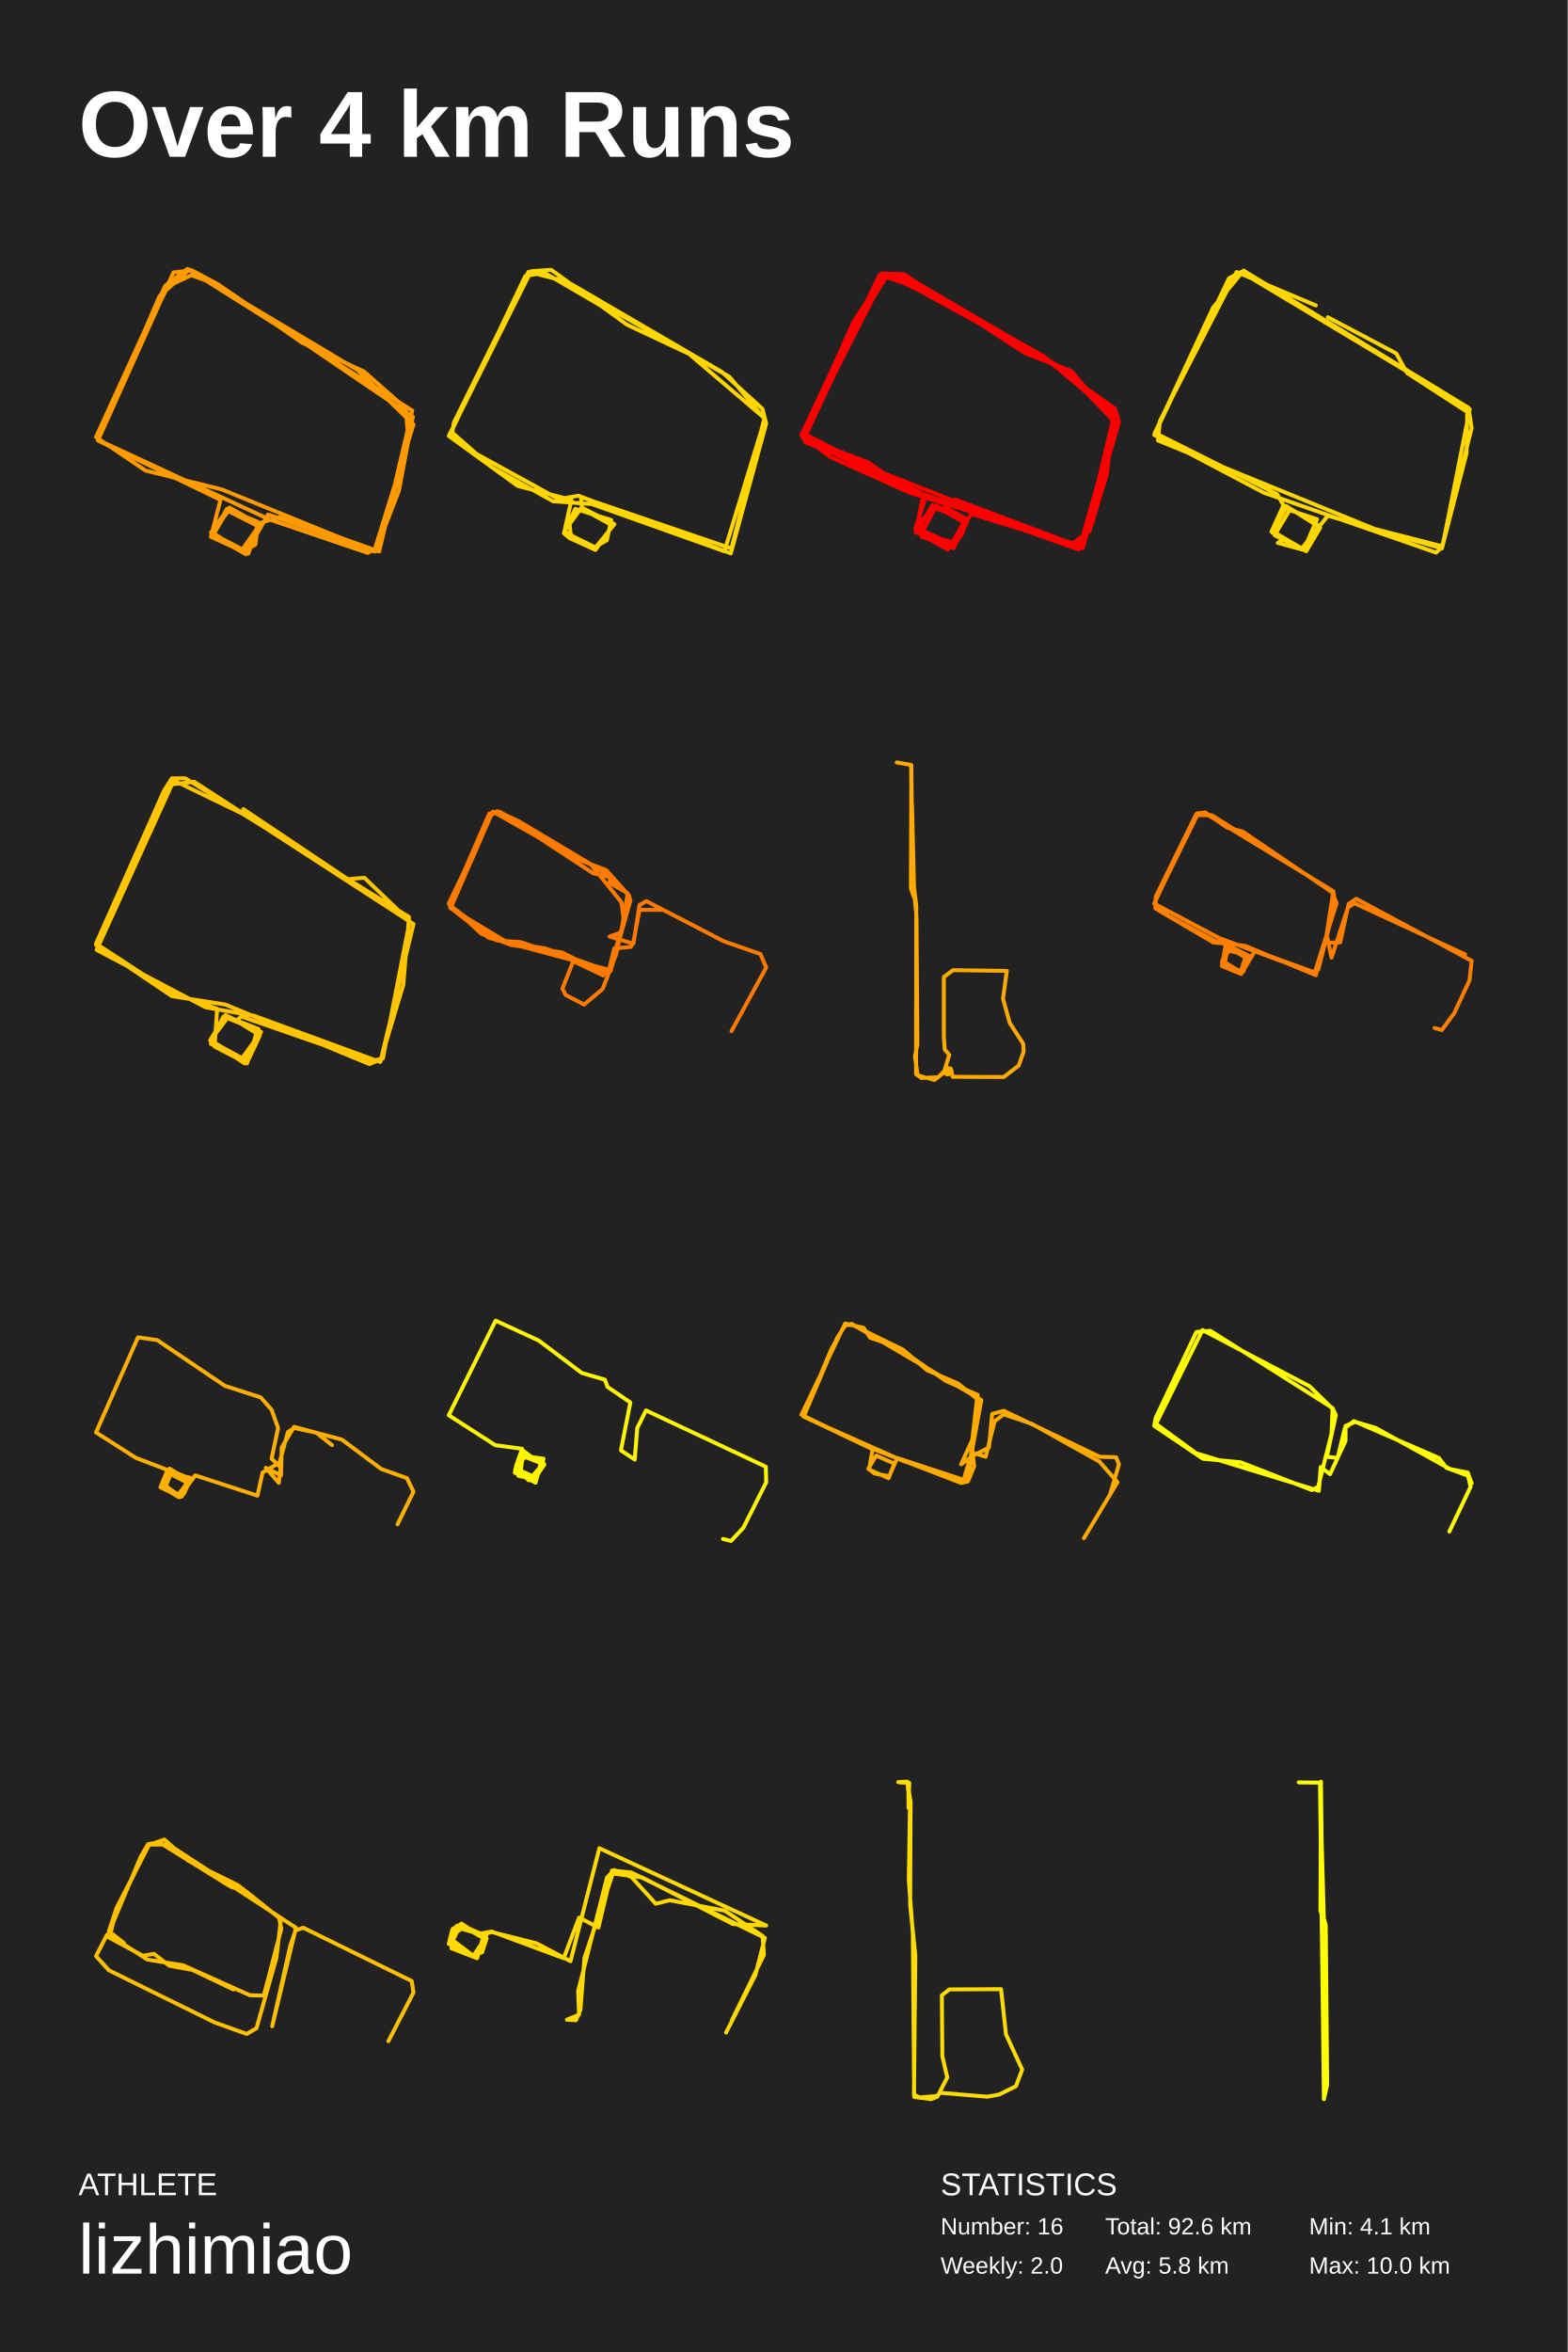
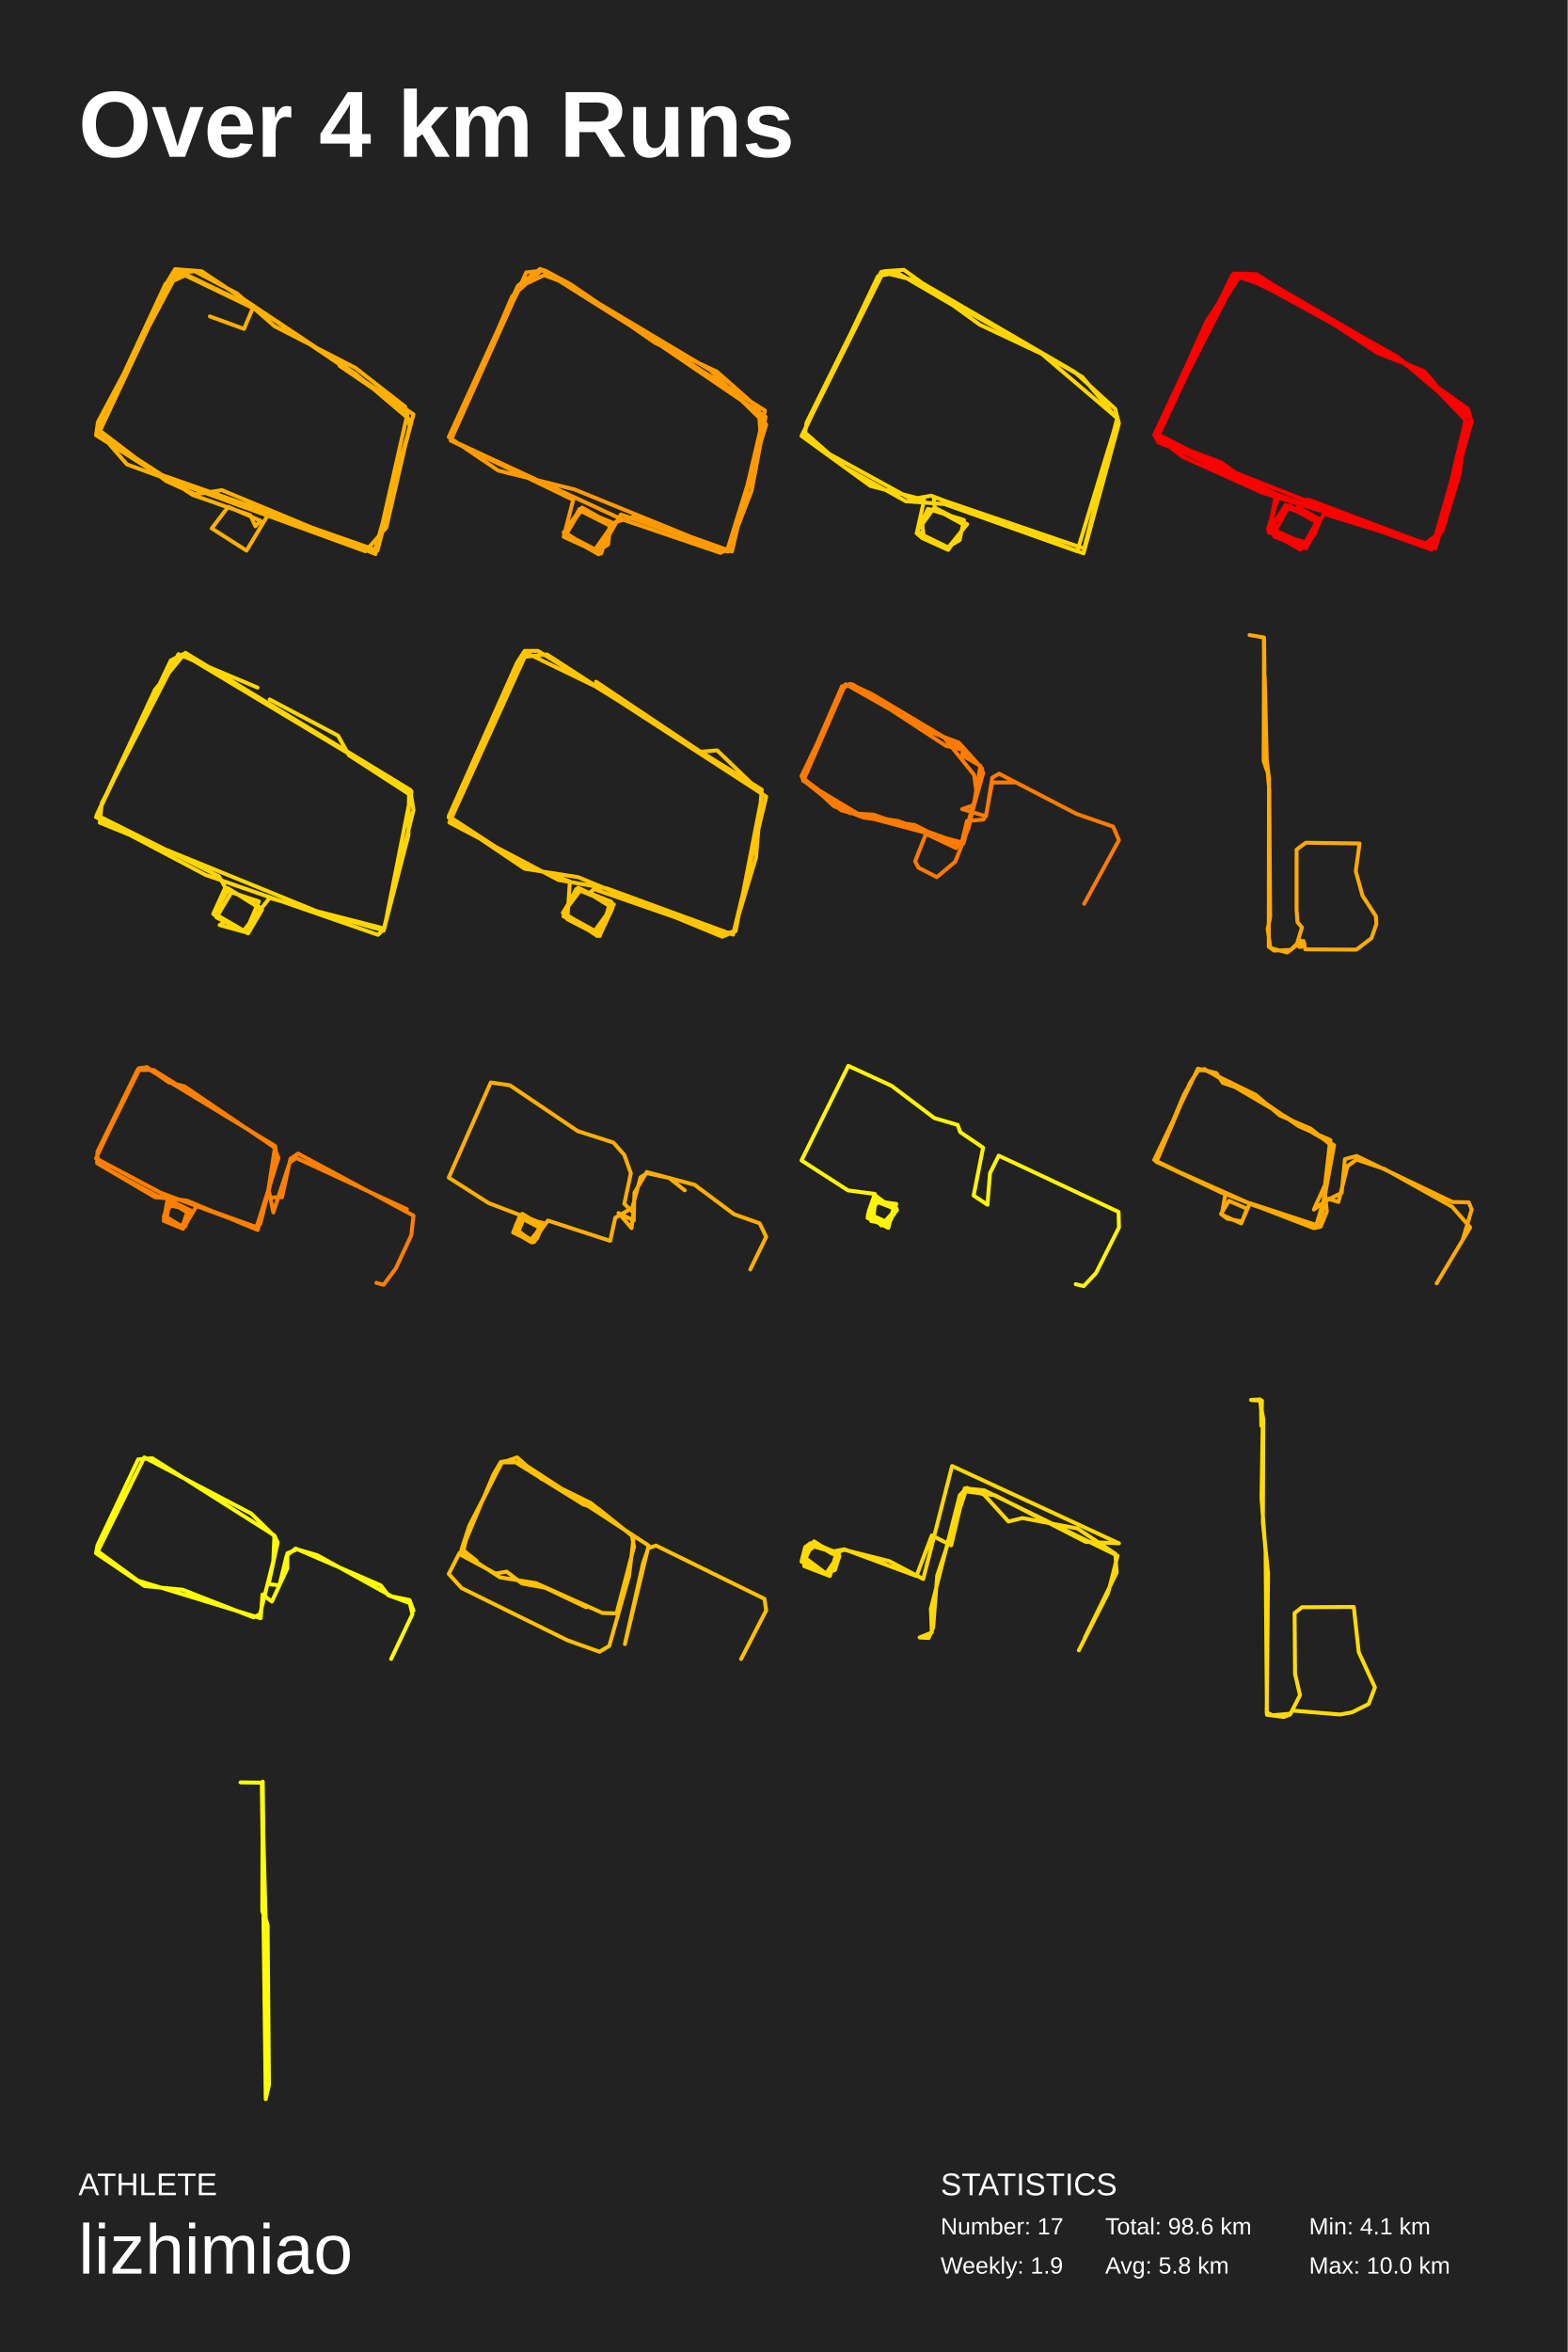
<svg xmlns="http://www.w3.org/2000/svg" baseProfile="full" height="300mm" version="1.1" viewBox="0,0,200,300" width="200mm">
  <defs />
  <rect fill="#222222" height="300" width="200" x="0" y="0" />
  <text fill="#FFFFFF" style="font-size:12px; font-family:Arial; font-weight:bold;" x="10" y="20">Over 4 km Runs</text>
  <text fill="#FFFFFF" style="font-size:4px; font-family:Arial" x="10" y="280">ATHLETE</text>
  <text fill="#FFFFFF" style="font-size:9px; font-family:Arial" x="10" y="290">lizhimiao</text>
  <text fill="#FFFFFF" style="font-size:4px; font-family:Arial" x="120" y="280">STATISTICS</text>
-   <text fill="#FFFFFF" style="font-size:3px; font-family:Arial" x="120" y="285">Number: 16</text>
-   <text fill="#FFFFFF" style="font-size:3px; font-family:Arial" x="120" y="290">Weekly: 2.0</text>
-   <text fill="#FFFFFF" style="font-size:3px; font-family:Arial" x="141" y="285">Total: 92.6 km</text>
+   <text fill="#FFFFFF" style="font-size:3px; font-family:Arial" x="120" y="285">Number: 17</text>
+   <text fill="#FFFFFF" style="font-size:3px; font-family:Arial" x="120" y="290">Weekly: 1.9</text>
+   <text fill="#FFFFFF" style="font-size:3px; font-family:Arial" x="141" y="285">Total: 98.6 km</text>
  <text fill="#FFFFFF" style="font-size:3px; font-family:Arial" x="141" y="290">Avg: 5.8 km</text>
  <text fill="#FFFFFF" style="font-size:3px; font-family:Arial" x="167" y="285">Min: 4.1 km</text>
  <text fill="#FFFFFF" style="font-size:3px; font-family:Arial" x="167" y="290">Max: 10.0 km</text>
-   <polyline fill="none" points="27.316,68.208 31.285,70.255 32.581,69.454 32.905,66.785 29.26,64.738 27.154,68.297 31.366,70.7 33.472,66.607 35.902,65.895 48.376,70.344 52.588,52.367 23.914,34.3 21.079,36.436 12.25,55.749 18.568,60.021 28.288,62.424 47.728,70.344 52.75,54.147 45.622,47.205 24.157,34.389 20.35,37.771 12.493,56.105 34.363,66.251 46.918,70.522 48.295,69.81 52.102,56.283 51.778,52.1 46.432,47.383 38.575,43.734 27.802,36.258 24.481,34.478 22.132,34.745 12.493,56.194 28.126,63.759 26.911,68.475 31.204,70.433 33.31,66.785 29.179,65.094 26.992,68.119 31.69,70.611 32.986,66.607 28.936,64.916 27.235,68.03 30.799,70.255 32.986,67.14 28.936,65.094 26.911,67.941 31.447,70.433 34.201,65.628 47.89,70.344 50.887,62.602 52.669,53.168 28.045,36.436 24.4,35.101 21.403,36.525 16.462,46.671" stroke="#ff9b00" stroke-linecap="round" stroke-linejoin="round" stroke-width="0.5" />
-   <polyline fill="none" points="77.016,39.203 69.432,34.771 67.012,35.214 57.573,55.071 60.8,57.907 71.288,63.669 73.789,63.226 93.232,70.584 97.75,54.007 97.266,52.146 92.103,47.447 72.337,35.923 67.415,34.682 57.895,53.918 57.653,55.603 62.736,59.592 70.562,63.935 75.483,64.29 92.425,70.318 97.589,53.387 87.907,45.143 80.001,41.419 70.32,34.416 67.738,34.594 57.25,55.603 66.044,61.985 72.901,63.758 72.014,67.747 75.806,70.052 78.387,66.861 74.192,64.733 72.659,66.861 72.821,68.279 75.886,69.786 77.419,68.899 77.984,66.329 73.385,64.91 71.933,68.013 72.659,68.633 75.967,70.14 78.145,67.038 74.273,64.91 74.112,63.403 93.313,69.963 97.508,53.387 93.071,48.068 72.337,36.278" stroke="#ffd600" stroke-linecap="round" stroke-linejoin="round" stroke-width="0.5" />
-   <polyline fill="none" points="122.181,39.36 112.933,34.98 102.409,55.654 105.917,58.282 116.042,62.837 137.807,69.582 142.351,54.077 136.691,47.332 130.791,45.054 115.325,34.98 112.455,34.893 102.569,56.004 115.803,62.399 137.408,69.844 139.322,66.866 142.272,53.814 136.292,47.595 119.072,37.346 112.216,35.068 102.409,55.216 118.115,63.362 116.76,67.479 118.275,68.53 121.543,69.844 123.377,66.516 119.47,64.501 117.477,68.18 121.623,69.669 122.739,68.092 123.297,66.428 119.47,64.764 117.637,66.253 117.557,68.443 121.623,69.932 123.297,66.779 118.992,64.413 117.158,67.392 120.587,69.669 121.942,69.319 123.058,66.078 118.833,64.676 117.398,67.041 117.079,67.917 120.906,70.107 123.935,65.552 138.126,69.932 142.75,53.814 142.272,52.15 133.502,45.93 113.332,34.893 107.592,44.091 102.25,55.478 102.808,56.442 136.372,69.669 139.003,67.742 141.235,60.384 142.032,52.413 133.103,45.405 114.288,34.893 112.614,35.156 102.409,55.741 117.796,63.012 116.84,67.917 121.543,69.144 123.218,66.165 119.231,64.589 117.079,67.392 121.543,69.406 123.377,66.253 120.587,64.676 121.862,63.713 138.126,69.844 142.112,53.026 133.502,45.755 115.405,35.156 112.853,35.068 108.947,40.937 102.728,54.778 103.127,56.092 110.781,58.982 115.086,62.048 137.648,70.107 142.272,53.902 135.814,47.157 120.427,38.397" stroke="red" stroke-linecap="round" stroke-linejoin="round" stroke-width="0.5" />
-   <polyline fill="none" points="167.864,38.955 157.759,34.691 147.978,53.699 147.735,56.186 175.382,67.467 184.031,69.687 187.507,52.189 158.325,34.691 156.789,35.491 147.25,55.476 161.235,62.848 183.223,70.486 183.951,69.776 187.75,54.587 187.346,52.012 158.648,34.514 154.768,39.221 147.331,55.209 162.933,63.026 163.741,64.447 162.205,67.822 166.328,70.131 168.025,66.223 163.984,64.891 162.286,67.911 163.741,68.799 163.013,69.243 166.247,70.131 168.349,67.111 164.63,64.891 162.609,68.266 166.651,70.309 168.43,67.289 164.064,64.535 162.286,67.733 166.085,69.954 169.4,65.779 183.951,69.954 187.103,57.785 187.184,52.545 179.504,47.571 178.13,45.083 169.4,40.465" stroke="#ffd700" stroke-linecap="round" stroke-linejoin="round" stroke-width="0.5" />
-   <polyline fill="none" points="32.663,104.633 22.172,99.539 12.331,121.164 26.238,128.491 32.419,129.563 48.521,135.461 52.75,117.858 24.774,99.718 21.602,100.075 12.25,120.538 21.928,127.061 28.759,128.134 47.139,135.729 48.602,135.103 51.449,125.632 52.181,116.964 23.636,99.271 21.928,99.271 20.952,100.79 12.25,120.36 21.684,126.525 27.702,128.67 27.377,133.495 31.524,135.639 32.825,131.44 28.759,129.474 26.807,132.691 31.199,135.639 32.988,131.708 29.084,129.742 27.133,132.333 26.889,133.138 31.524,135.371 32.988,131.261 28.922,129.653 26.889,132.691 30.792,135.103 33.313,131.618 28.515,129.653 26.889,132.78 31.605,135.371 33.151,132.065 30.142,130.189 30.792,129.653 47.22,135.371 48.846,135.014 52.262,117.5 46.488,111.96 44.373,112.139 31.036,103.203" stroke="#ffc500" stroke-linecap="round" stroke-linejoin="round" stroke-width="0.5" />
-   <polyline fill="none" points="93.317,131.53 97.75,123.411 97.011,121.686 92.347,120.063 82.464,114.938 81.587,115.445 80.802,120.367 77.754,119.454 79.232,118.946 80.063,114.024 77.246,111.386 63.808,103.572 62.422,103.775 57.342,115.445 63.392,119.961 66.44,120.164 77.246,123.919 76.969,124.426 73.136,122.6 71.751,126.101 72.166,126.912 74.521,128.13 76.877,126.151 78.585,121.788 80.294,114.278 77.338,110.98 73.459,109.508 62.884,103.521 57.25,115.242 61.406,119.098 65.147,120.519 71.704,121.483 75.907,123.614 77.893,123.868 80.432,114.836 80.063,113.923 77.754,112.604 77.846,111.893 75.676,111.386 63.669,103.521 62.792,103.724 62.053,105.094 57.435,115.75 62.33,119.606 77.754,123.716 79.601,117.475 79.278,115.09 75.353,110.219 66.163,104.739 63.438,103.47 62.653,103.978 57.481,115.851 64.731,120.215 69.58,120.976 77.662,123.868 78.354,120.976 80.479,120.773 80.802,120.164 81.587,116.054 84.45,116.054" stroke="#ff7b00" stroke-linecap="round" stroke-linejoin="round" stroke-width="0.5" />
-   <polyline fill="none" points="114.407,97.25 116.237,97.561 116.352,110.637 116.924,116.972 117.038,133.216 116.723,134.769 117.067,137.16 119.211,137.75 120.412,136.818 121.099,134.551 120.527,133.868 120.412,132.284 120.412,124.613 121.585,123.743 128.448,123.836 127.962,127.377 128.82,130.483 130.536,133.123 130.593,134.116 129.964,135.918 128.048,137.377 121.528,137.346 121.299,136.29 120.67,136.259 120.441,136.849 120.984,137.036 121.413,136.601 120.756,136.104 120.698,136.88 121.328,136.415 120.756,136.228 120.784,137.036 121.413,136.787 120.87,136.228 119.669,137.408 117.553,137.502 116.866,137.005 116.895,115.513 116.409,111.63 116.266,97.592 116.209,113.308 116.638,114.55 116.352,102.623" stroke="#ffaa00" stroke-linecap="round" stroke-linejoin="round" stroke-width="0.5" />
-   <polyline fill="none" points="183.013,131.125 183.942,131.381 185.521,129.237 187.471,125.053 187.75,122.552 173.027,114.642 172.052,115.306 170.983,120.205 169.079,120.256 170.101,113.724 154.588,103.977 152.545,103.977 147.436,114.387 147.389,115.867 154.774,120.205 156.4,120.358 155.889,123.216 158.35,124.236 159.233,122.297 156.771,120.613 156.214,122.807 158.443,124.032 159.14,122.297 156.632,120.766 156.214,123.114 158.211,123.981 159.233,122.144 157.05,120.868 155.935,122.552 158.072,123.93 158.629,123.93 159.372,121.94 156.585,120.715 155.889,122.705 158.257,124.032 159.001,121.736 156.818,120.664 156.214,121.481 156.028,122.603 158.211,123.93 159.233,121.838 156.585,121.225 155.982,122.705 157.747,123.879 158.675,123.675 160.115,121.276 167.732,124.032 170.519,115.204 169.962,113.826 158.536,106.069 156.539,105.559 153.752,103.619 152.684,103.772 147.25,115.255 155.517,119.643 167.361,124.032 168.197,123.624 170.333,115.204 170.101,113.673 153.799,103.772 152.87,103.721 147.389,114.847 147.575,115.765 149.154,116.888 155.192,120.103 158.908,120.664 167.872,124.389 169.033,120.205 169.358,119.643 169.869,122.144 171.959,115.765 172.795,115.204 186.914,121.736" stroke="#ff8000" stroke-linecap="round" stroke-linejoin="round" stroke-width="0.5" />
-   <polyline fill="none" points="50.718,194.424 52.75,190.263 51.919,188.538 48.64,187.371 43.606,183.616 37.511,181.993 35.94,184.631 35.848,188.183 33.908,187.219 35.571,189.147 35.802,187.168 34.647,186.052 35.479,182.145 34.647,179.811 33.262,178.238 28.69,176.766 20.054,170.931 17.607,170.576 12.25,182.703 17.33,185.95 23.98,188.488 21.625,187.523 20.793,188.843 20.886,189.807 22.871,190.822 24.211,188.69 21.902,187.625 21.07,188.234 20.932,189.756 23.102,190.923 24.118,188.64 21.44,187.523 20.655,189.401 22.918,190.822 24.211,188.792 21.532,187.929 21.117,189.655 22.825,190.669 24.072,188.792 21.809,187.523 20.84,188.843 20.84,189.756 23.01,190.872 24.257,188.893 21.625,187.625 20.609,189.401 22.179,190.568 23.102,190.923 24.164,189.147 21.763,187.523 20.701,189.249 22.641,190.619 23.472,190.517 24.303,188.69 21.809,187.929 20.978,189.959 22.825,190.771 24.072,189.198 21.486,187.879 20.701,189.198 22.687,190.669 23.195,190.872 24.164,189.046 21.486,187.574 21.024,189.655 22.779,190.619 24.118,188.995 21.625,187.422 20.701,189.655 22.548,190.619 23.426,190.314 24.303,188.488 21.486,187.879 20.793,189.655 22.641,190.72 24.257,188.792 21.486,187.828 20.886,188.64 20.562,189.604 22.733,190.923 24.211,188.893 21.625,187.32 20.562,189.756 23.056,190.872 24.303,188.741 21.255,187.777 20.47,189.705 22.687,190.771 23.426,190.416 23.887,188.538 21.855,187.726 20.655,189.249 22.871,190.974 24.903,188.183 32.846,190.771 33.493,187.828 35.663,186.559 36.725,182.652 37.557,182.145 40.374,182.754 42.359,184.327" stroke="#ffaf00" stroke-linecap="round" stroke-linejoin="round" stroke-width="0.5" />
-   <polyline fill="none" points="92.236,196.298 93.255,196.552 94.831,194.872 97.75,189.068 97.704,187.082 82.412,179.903 81.3,182.144 80.975,186.166 79.215,184.995 80.419,178.885 77.5,176.899 77.176,175.983 74.21,175.117 68.742,170.993 63.228,168.448 57.25,180.514 63.181,184.333 66.61,184.791 65.823,187.032 67.445,188.814 69.298,186.726 66.518,185.657 65.869,187.439 68.001,188.915 69.298,186.675 66.518,185.657 66.147,188.254 67.954,188.559 69.298,186.93 66.749,185.046 66.425,187.744 68.371,188.457 69.113,186.726 66.935,185.453 65.869,187.286 66.61,187.948 68.464,188.406 69.344,186.064 66.842,185.708 66.24,186.522 65.962,187.388 68.325,188.457 69.066,186.675 66.888,185.453 65.73,187.795 68.325,189.119 69.02,186.471 66.842,185.453 65.776,187.286 65.684,187.846 67.908,188.864 69.437,186.828 69.02,186.522 66.935,185.555 65.869,187.184 68.232,188.915 69.344,186.624 66.61,185.606 65.73,187.439 67.815,188.763 69.066,187.388 68.881,186.471 67.166,185.606 65.823,187.184 67.908,188.712 69.391,186.675 66.981,185.555 65.915,187.235" stroke="#fff500" stroke-linecap="round" stroke-linejoin="round" stroke-width="0.5" />
-   <polyline fill="none" points="138.281,196.194 142.566,189.056 140.262,186.424 131.646,181.614 128.052,180.399 126.9,181.26 125.748,185.816 124.504,185.411 122.615,186.778 124.044,183.639 124.642,178.425 122.201,176.45 118.284,174.78 115.197,172.147 108.885,169.059 107.917,168.958 106.811,170.628 102.526,180.703 115.151,186.322 123.491,188.955 124.274,187.031 124.044,184.854 125.195,178.577 108.654,168.857 107.733,169.11 106.028,172.147 102.48,180.652 110.682,184.55 122.615,189.157 123.491,188.955 124.735,177.919 120.68,176.147 114.322,171.742 111.004,170.628 110.175,169.363 107.825,168.806 102.25,180.45 111.327,184.854 110.866,187.436 113.354,188.55 114.091,186.677 111.788,185.664 110.774,187.335 111.557,187.942 113.446,188.297 114.46,185.968 122.938,188.752 123.813,185.816 126.163,184.652 126.578,180.349 128.052,179.944 140.308,185.816 142.381,185.867 142.75,186.778 141.644,190.524" stroke="#ffaa00" stroke-linecap="round" stroke-linejoin="round" stroke-width="0.5" />
-   <polyline fill="none" points="184.9,195.355 187.612,189.647 187.29,188.233 184.532,187.223 183.567,185.96 172.718,181.263 171.568,182.172 170.649,185.96 169.27,185.809 170.419,180.505 170.005,179.596 154.421,169.746 152.629,169.898 147.434,180.859 147.25,181.869 153.456,186.061 158.283,186.516 167.339,190.051 168.167,189.647 169.867,182.879 170.005,179.697 167.063,176.818 153.41,169.645 147.48,181.616 152.583,185.354 168.259,190.152 168.488,187.122 169.684,188.031 171.66,183.788 171.66,181.869 172.902,181.364 175.476,182.121 184.992,187.374 187.244,187.829 187.75,189.193" stroke="#fffd00" stroke-linecap="round" stroke-linejoin="round" stroke-width="0.5" />
-   <polyline fill="none" points="49.546,260.361 52.75,254.151 52.527,252.684 38.686,245.886 37.707,246.229 37.04,248.136 34.725,258.454 37.752,245.886 21.507,235.275 18.97,235.275 14.831,243.686 14.03,246.864 18.792,249.945 23.376,250.679 31.877,254.493 33.657,254.542 35.882,246.033 35.615,244.615 30.364,240.458 23.999,237.329 20.973,234.639 19.015,235.324 14.876,243.344 13.897,246.327 15.81,247.842 13.63,246.816 12.25,249.505 13.897,251.314 27.382,257.965 31.476,259.432 32.723,258.698 35.259,249.75 35.838,244.811 31.387,241.241 29.429,240.654 20.305,234.981 18.881,235.226 17.947,236.84 13.674,247.011 18.214,249.456 19.638,249.212 21.596,250.728 24.534,251.265 29.785,253.759" stroke="#ffc000" stroke-linecap="round" stroke-linejoin="round" stroke-width="0.5" />
-   <polyline fill="none" points="93.378,257.677 97.462,249.333 97.29,246.931 92.457,243.708 85.439,242.38 83.656,242.823 80.549,239.409 78.363,238.524 77.442,239.472 73.761,253.947 73.876,256.981 72.322,257.613 73.473,257.677 74.048,256.349 74.566,249.712 78.19,238.967 81.93,239.472 93.493,245.414 97.75,245.604 76.464,235.743 72.783,250.155 68.468,247.879 62.715,246.426 61.162,246.931 58.918,245.604 57.825,245.983 57.595,248.511 60.874,249.776 61.737,246.742 58.343,245.604 57.653,248.069 60.357,249.523 61.852,247.31 58.861,245.351 57.71,246.426 57.768,248.448 60.529,249.46 62.025,246.931 58.113,245.793 57.653,248.322 60.529,249.523 61.967,246.931 59.263,245.73 58.286,246.426 57.768,247.5 60.299,249.396 61.507,249.017 62.082,247.247 58.803,245.604 57.71,246.109 57.25,247.943 60.644,249.523 61.967,247.374 61.047,246.678 62.715,246.362 71.92,249.776 73.876,244.592 76.349,245.857 78.075,238.588 80.549,238.84 97.577,247.184 96.369,251.925 92.63,259.257" stroke="#ffd900" stroke-linecap="round" stroke-linejoin="round" stroke-width="0.5" />
-   <polyline fill="none" points="114.591,227.312 115.768,227.25 116.084,230.804 115.94,239.815 116.457,246.643 116.629,267.469 118.782,267.75 119.586,267.438 120.849,264.975 120.218,262.263 120.16,254.5 121.108,253.752 127.71,253.72 128.342,259.488 130.409,263.978 129.605,266.098 127.481,267.158 125.959,267.438 119.959,266.939 119.529,267.345 117.347,267.532 116.601,267.189 116.773,249.418 116.113,242.964 116.17,229.776 115.883,228.092 115.912,230.617 115.998,227.406 114.735,227.344" stroke="#ffdc00" stroke-linecap="round" stroke-linejoin="round" stroke-width="0.5" />
-   <polyline fill="none" points="165.686,227.346 168.4,227.378 168.901,267.75 169.314,265.924 169.137,245.578 168.724,244.072 168.518,227.25 168.459,243.72 168.901,245.097 168.429,228.275" stroke="#ffff00" stroke-linecap="round" stroke-linejoin="round" stroke-width="0.5" />
+   <polyline fill="none" points="26.772,40.356 31.128,41.951 32.258,39.292 23.625,35.126 22.093,35.835 12.492,53.83 12.25,55.514 19.834,60.301 48.151,70.229 52.75,52.855 32.823,39.381 23.222,34.771 21.125,36.189 12.411,54.894 16.203,59.237 46.619,70.318 49.281,67.304 52.266,54.362 51.701,51.88 45.328,46.915 35.001,41.597 30.241,37.43 24.836,34.594 22.173,34.86 12.573,55.337 24.594,63.138 31.935,65.708 32.581,67.126 33.226,66.417 29.112,64.644 27.014,67.392 31.451,70.229 34.275,65.531 47.829,70.14 52.508,53.741 45.408,47.713 25.723,34.594 22.335,34.328 21.367,35.923 12.573,54.805 21.205,61.365 24.916,63.049 28.305,62.517 47.909,70.672 52.024,52.589 43.311,46.65" stroke="#ffb000" stroke-linecap="round" stroke-linejoin="round" stroke-width="0.5" />
+   <polyline fill="none" points="72.316,68.208 76.285,70.255 77.581,69.454 77.905,66.785 74.26,64.738 72.154,68.297 76.366,70.7 78.472,66.607 80.902,65.895 93.376,70.344 97.588,52.367 68.914,34.3 66.079,36.436 57.25,55.749 63.568,60.021 73.288,62.424 92.728,70.344 97.75,54.147 90.622,47.205 69.157,34.389 65.35,37.771 57.493,56.105 79.363,66.251 91.918,70.522 93.295,69.81 97.102,56.283 96.778,52.1 91.432,47.383 83.575,43.734 72.802,36.258 69.481,34.478 67.132,34.745 57.493,56.194 73.126,63.759 71.911,68.475 76.204,70.433 78.31,66.785 74.179,65.094 71.992,68.119 76.69,70.611 77.986,66.607 73.936,64.916 72.235,68.03 75.799,70.255 77.986,67.14 73.936,65.094 71.911,67.941 76.447,70.433 79.201,65.628 92.89,70.344 95.887,62.602 97.669,53.168 73.045,36.436 69.4,35.101 66.403,36.525 61.462,46.671" stroke="#ff9b00" stroke-linecap="round" stroke-linejoin="round" stroke-width="0.5" />
+   <polyline fill="none" points="122.016,39.203 114.432,34.771 112.012,35.214 102.573,55.071 105.8,57.907 116.288,63.669 118.789,63.226 138.232,70.584 142.75,54.007 142.266,52.146 137.103,47.447 117.337,35.923 112.415,34.682 102.895,53.918 102.653,55.603 107.736,59.592 115.562,63.935 120.483,64.29 137.425,70.318 142.589,53.387 132.907,45.143 125.001,41.419 115.32,34.416 112.738,34.594 102.25,55.603 111.044,61.985 117.901,63.758 117.014,67.747 120.806,70.052 123.387,66.861 119.192,64.733 117.659,66.861 117.821,68.279 120.886,69.786 122.419,68.899 122.984,66.329 118.385,64.91 116.933,68.013 117.659,68.633 120.967,70.14 123.145,67.038 119.273,64.91 119.112,63.403 138.313,69.963 142.508,53.387 138.071,48.068 117.337,36.278" stroke="#ffd600" stroke-linecap="round" stroke-linejoin="round" stroke-width="0.5" />
+   <polyline fill="none" points="167.181,39.36 157.933,34.98 147.409,55.654 150.917,58.282 161.042,62.837 182.807,69.582 187.351,54.077 181.691,47.332 175.791,45.054 160.325,34.98 157.455,34.893 147.569,56.004 160.803,62.399 182.408,69.844 184.322,66.866 187.272,53.814 181.292,47.595 164.072,37.346 157.216,35.068 147.409,55.216 163.115,63.362 161.76,67.479 163.275,68.53 166.543,69.844 168.377,66.516 164.47,64.501 162.477,68.18 166.623,69.669 167.739,68.092 168.297,66.428 164.47,64.764 162.637,66.253 162.557,68.443 166.623,69.932 168.297,66.779 163.992,64.413 162.158,67.392 165.587,69.669 166.942,69.319 168.058,66.078 163.833,64.676 162.398,67.041 162.079,67.917 165.906,70.107 168.935,65.552 183.126,69.932 187.75,53.814 187.272,52.15 178.502,45.93 158.332,34.893 152.592,44.091 147.25,55.478 147.808,56.442 181.372,69.669 184.003,67.742 186.235,60.384 187.032,52.413 178.103,45.405 159.288,34.893 157.614,35.156 147.409,55.741 162.796,63.012 161.84,67.917 166.543,69.144 168.218,66.165 164.231,64.589 162.079,67.392 166.543,69.406 168.377,66.253 165.587,64.676 166.862,63.713 183.126,69.844 187.112,53.026 178.502,45.755 160.405,35.156 157.853,35.068 153.947,40.937 147.728,54.778 148.127,56.092 155.781,58.982 160.086,62.048 182.648,70.107 187.272,53.902 180.814,47.157 165.427,38.397" stroke="red" stroke-linecap="round" stroke-linejoin="round" stroke-width="0.5" />
+   <polyline fill="none" points="32.864,87.705 22.759,83.441 12.978,102.449 12.735,104.936 40.382,116.217 49.031,118.437 52.507,100.939 23.325,83.441 21.789,84.241 12.25,104.226 26.235,111.598 48.223,119.236 48.951,118.526 52.75,103.337 52.346,100.762 23.648,83.264 19.768,87.971 12.331,103.959 27.933,111.776 28.741,113.197 27.205,116.572 31.328,118.881 33.025,114.973 28.984,113.641 27.286,116.661 28.741,117.549 28.013,117.993 31.247,118.881 33.349,115.861 29.63,113.641 27.609,117.016 31.651,119.059 33.43,116.039 29.064,113.285 27.286,116.483 31.085,118.704 34.4,114.529 48.951,118.704 52.103,106.535 52.184,101.295 44.504,96.321 43.13,93.833 34.4,89.215" stroke="#ffd700" stroke-linecap="round" stroke-linejoin="round" stroke-width="0.5" />
+   <polyline fill="none" points="77.663,88.383 67.172,83.289 57.331,104.914 71.238,112.241 77.419,113.313 93.521,119.211 97.75,101.608 69.774,83.468 66.602,83.825 57.25,104.288 66.928,110.811 73.759,111.884 92.139,119.479 93.602,118.853 96.449,109.382 97.181,100.714 68.636,83.021 66.928,83.021 65.952,84.54 57.25,104.11 66.684,110.275 72.702,112.42 72.377,117.245 76.524,119.389 77.825,115.19 73.759,113.224 71.807,116.441 76.199,119.389 77.988,115.458 74.084,113.492 72.133,116.083 71.889,116.888 76.524,119.121 77.988,115.011 73.922,113.403 71.889,116.441 75.792,118.853 78.313,115.368 73.515,113.403 71.889,116.53 76.605,119.121 78.151,115.815 75.142,113.939 75.792,113.403 92.22,119.121 93.846,118.764 97.262,101.25 91.488,95.71 89.373,95.889 76.036,86.953" stroke="#ffc500" stroke-linecap="round" stroke-linejoin="round" stroke-width="0.5" />
+   <polyline fill="none" points="138.317,115.28 142.75,107.161 142.011,105.436 137.347,103.813 127.464,98.688 126.587,99.195 125.802,104.117 122.754,103.204 124.232,102.696 125.063,97.774 122.246,95.136 108.808,87.322 107.422,87.525 102.342,99.195 108.392,103.711 111.44,103.914 122.246,107.669 121.969,108.176 118.136,106.35 116.751,109.851 117.166,110.662 119.521,111.88 121.877,109.901 123.585,105.538 125.294,98.028 122.338,94.73 118.459,93.258 107.884,87.271 102.25,98.992 106.406,102.848 110.147,104.269 116.704,105.233 120.907,107.364 122.893,107.618 125.432,98.586 125.063,97.673 122.754,96.354 122.846,95.643 120.676,95.136 108.669,87.271 107.792,87.474 107.053,88.844 102.435,99.5 107.33,103.356 122.754,107.466 124.601,101.225 124.278,98.84 120.353,93.969 111.163,88.489 108.438,87.22 107.653,87.728 102.481,99.601 109.731,103.965 114.58,104.726 122.662,107.618 123.354,104.726 125.479,104.523 125.802,103.914 126.587,99.804 129.45,99.804" stroke="#ff7b00" stroke-linecap="round" stroke-linejoin="round" stroke-width="0.5" />
+   <polyline fill="none" points="159.407,81.0 161.237,81.311 161.352,94.387 161.924,100.722 162.038,116.966 161.723,118.519 162.067,120.91 164.211,121.5 165.412,120.568 166.099,118.301 165.527,117.618 165.412,116.034 165.412,108.363 166.585,107.493 173.448,107.586 172.962,111.127 173.82,114.233 175.536,116.873 175.593,117.866 174.964,119.668 173.048,121.127 166.528,121.096 166.299,120.04 165.67,120.009 165.441,120.599 165.984,120.786 166.413,120.351 165.756,119.854 165.698,120.63 166.328,120.165 165.756,119.978 165.784,120.786 166.413,120.537 165.87,119.978 164.669,121.158 162.553,121.252 161.866,120.755 161.895,99.263 161.409,95.38 161.266,81.342 161.209,97.058 161.638,98.3 161.352,86.373" stroke="#ffaa00" stroke-linecap="round" stroke-linejoin="round" stroke-width="0.5" />
+   <polyline fill="none" points="48.013,163.625 48.942,163.881 50.521,161.737 52.471,157.553 52.75,155.052 38.027,147.142 37.052,147.806 35.983,152.705 34.079,152.756 35.101,146.224 19.588,136.477 17.545,136.477 12.436,146.887 12.389,148.367 19.774,152.705 21.4,152.858 20.889,155.716 23.35,156.736 24.233,154.797 21.771,153.113 21.214,155.307 23.443,156.532 24.14,154.797 21.632,153.266 21.214,155.614 23.211,156.481 24.233,154.644 22.05,153.368 20.935,155.052 23.072,156.43 23.629,156.43 24.372,154.44 21.585,153.215 20.889,155.205 23.257,156.532 24.001,154.236 21.818,153.164 21.214,153.981 21.028,155.103 23.211,156.43 24.233,154.338 21.585,153.725 20.982,155.205 22.747,156.379 23.675,156.175 25.115,153.776 32.732,156.532 35.519,147.704 34.962,146.326 23.536,138.569 21.539,138.059 18.752,136.119 17.684,136.272 12.25,147.755 20.517,152.143 32.361,156.532 33.197,156.124 35.333,147.704 35.101,146.173 18.799,136.272 17.87,136.221 12.389,147.347 12.575,148.265 14.154,149.388 20.192,152.603 23.908,153.164 32.872,156.889 34.033,152.705 34.358,152.143 34.869,154.644 36.959,148.265 37.795,147.704 51.914,154.236" stroke="#ff8000" stroke-linecap="round" stroke-linejoin="round" stroke-width="0.5" />
+   <polyline fill="none" points="95.718,161.924 97.75,157.763 96.919,156.038 93.64,154.871 88.606,151.116 82.511,149.493 80.94,152.131 80.848,155.683 78.908,154.719 80.571,156.647 80.802,154.668 79.647,153.552 80.479,149.645 79.647,147.311 78.262,145.738 73.69,144.266 65.054,138.431 62.607,138.076 57.25,150.203 62.33,153.45 68.98,155.988 66.625,155.023 65.793,156.343 65.886,157.307 67.871,158.322 69.211,156.19 66.902,155.125 66.07,155.734 65.932,157.256 68.102,158.423 69.118,156.14 66.44,155.023 65.655,156.901 67.918,158.322 69.211,156.292 66.532,155.429 66.117,157.155 67.825,158.169 69.072,156.292 66.809,155.023 65.84,156.343 65.84,157.256 68.01,158.372 69.257,156.393 66.625,155.125 65.609,156.901 67.179,158.068 68.102,158.423 69.164,156.647 66.763,155.023 65.701,156.749 67.641,158.119 68.472,158.017 69.303,156.19 66.809,155.429 65.978,157.459 67.825,158.271 69.072,156.698 66.486,155.379 65.701,156.698 67.687,158.169 68.195,158.372 69.164,156.546 66.486,155.074 66.024,157.155 67.779,158.119 69.118,156.495 66.625,154.922 65.701,157.155 67.548,158.119 68.426,157.814 69.303,155.988 66.486,155.379 65.793,157.155 67.641,158.22 69.257,156.292 66.486,155.328 65.886,156.14 65.562,157.104 67.733,158.423 69.211,156.393 66.625,154.82 65.562,157.256 68.056,158.372 69.303,156.241 66.255,155.277 65.47,157.205 67.687,158.271 68.426,157.916 68.887,156.038 66.855,155.226 65.655,156.749 67.871,158.474 69.903,155.683 77.846,158.271 78.493,155.328 80.663,154.059 81.725,150.152 82.557,149.645 85.374,150.254 87.359,151.827" stroke="#ffaf00" stroke-linecap="round" stroke-linejoin="round" stroke-width="0.5" />
+   <polyline fill="none" points="137.236,163.798 138.255,164.052 139.831,162.372 142.75,156.568 142.704,154.582 127.412,147.403 126.3,149.644 125.975,153.666 124.215,152.495 125.419,146.385 122.5,144.399 122.176,143.483 119.21,142.617 113.742,138.493 108.228,135.948 102.25,148.014 108.181,151.833 111.61,152.291 110.823,154.532 112.445,156.314 114.298,154.226 111.518,153.157 110.869,154.939 113.001,156.415 114.298,154.175 111.518,153.157 111.147,155.754 112.954,156.059 114.298,154.43 111.749,152.546 111.425,155.244 113.371,155.957 114.113,154.226 111.935,152.953 110.869,154.786 111.61,155.448 113.464,155.906 114.344,153.564 111.842,153.208 111.24,154.022 110.962,154.888 113.325,155.957 114.066,154.175 111.888,152.953 110.73,155.295 113.325,156.619 114.02,153.971 111.842,152.953 110.776,154.786 110.684,155.346 112.908,156.364 114.437,154.328 114.02,154.022 111.935,153.055 110.869,154.684 113.232,156.415 114.344,154.124 111.61,153.106 110.73,154.939 112.815,156.263 114.066,154.888 113.881,153.971 112.166,153.106 110.823,154.684 112.908,156.212 114.391,154.175 111.981,153.055 110.915,154.735" stroke="#fff500" stroke-linecap="round" stroke-linejoin="round" stroke-width="0.5" />
+   <polyline fill="none" points="183.281,163.694 187.566,156.556 185.262,153.924 176.646,149.114 173.052,147.899 171.9,148.76 170.748,153.316 169.504,152.911 167.615,154.278 169.044,151.139 169.642,145.925 167.201,143.95 163.284,142.28 160.197,139.647 153.885,136.559 152.917,136.458 151.811,138.128 147.526,148.203 160.151,153.822 168.491,156.455 169.274,154.531 169.044,152.354 170.195,146.077 153.654,136.357 152.733,136.61 151.028,139.647 147.48,148.152 155.682,152.05 167.615,156.657 168.491,156.455 169.735,145.419 165.68,143.647 159.322,139.242 156.004,138.128 155.175,136.863 152.825,136.306 147.25,147.95 156.327,152.354 155.866,154.936 158.354,156.05 159.091,154.177 156.788,153.164 155.774,154.835 156.557,155.442 158.446,155.797 159.46,153.468 167.938,156.252 168.813,153.316 171.163,152.152 171.578,147.849 173.052,147.444 185.308,153.316 187.381,153.367 187.75,154.278 186.644,158.024" stroke="#ffaa00" stroke-linecap="round" stroke-linejoin="round" stroke-width="0.5" />
+   <polyline fill="none" points="49.9,211.605 52.612,205.897 52.29,204.483 49.532,203.473 48.567,202.21 37.718,197.513 36.568,198.422 35.649,202.21 34.27,202.059 35.419,196.755 35.005,195.846 19.421,185.996 17.629,186.148 12.434,197.109 12.25,198.119 18.456,202.311 23.283,202.766 32.339,206.301 33.167,205.897 34.867,199.129 35.005,195.947 32.063,193.068 18.41,185.895 12.48,197.866 17.583,201.604 33.259,206.402 33.488,203.372 34.684,204.281 36.66,200.038 36.66,198.119 37.902,197.614 40.476,198.371 49.992,203.624 52.244,204.079 52.75,205.443" stroke="#fffd00" stroke-linecap="round" stroke-linejoin="round" stroke-width="0.5" />
+   <polyline fill="none" points="94.546,211.611 97.75,205.401 97.527,203.934 83.686,197.136 82.707,197.479 82.04,199.386 79.725,209.704 82.752,197.136 66.507,186.525 63.97,186.525 59.831,194.936 59.03,198.114 63.792,201.195 68.376,201.929 76.877,205.743 78.657,205.792 80.882,197.283 80.615,195.865 75.364,191.708 68.999,188.579 65.973,185.889 64.015,186.574 59.876,194.594 58.897,197.577 60.81,199.092 58.63,198.066 57.25,200.755 58.897,202.564 72.382,209.215 76.476,210.682 77.723,209.948 80.259,201 80.838,196.061 76.387,192.491 74.429,191.904 65.305,186.231 63.881,186.476 62.947,188.09 58.674,198.261 63.214,200.706 64.638,200.462 66.596,201.978 69.534,202.515 74.785,205.009" stroke="#ffc000" stroke-linecap="round" stroke-linejoin="round" stroke-width="0.5" />
+   <polyline fill="none" points="138.378,208.927 142.462,200.583 142.29,198.181 137.457,194.958 130.439,193.63 128.656,194.073 125.549,190.659 123.363,189.774 122.442,190.722 118.761,205.197 118.876,208.231 117.322,208.863 118.473,208.927 119.048,207.599 119.566,200.962 123.19,190.217 126.93,190.722 138.493,196.664 142.75,196.854 121.464,186.993 117.783,201.405 113.468,199.129 107.715,197.676 106.162,198.181 103.918,196.854 102.825,197.233 102.595,199.761 105.874,201.026 106.737,197.992 103.343,196.854 102.653,199.319 105.357,200.773 106.852,198.56 103.861,196.601 102.71,197.676 102.768,199.698 105.529,200.71 107.025,198.181 103.113,197.043 102.653,199.572 105.529,200.773 106.967,198.181 104.263,196.98 103.286,197.676 102.768,198.75 105.299,200.646 106.507,200.267 107.082,198.497 103.803,196.854 102.71,197.359 102.25,199.193 105.644,200.773 106.967,198.624 106.047,197.928 107.715,197.612 116.92,201.026 118.876,195.842 121.349,197.107 123.075,189.838 125.549,190.09 142.577,198.434 141.369,203.175 137.63,210.507" stroke="#ffd900" stroke-linecap="round" stroke-linejoin="round" stroke-width="0.5" />
+   <polyline fill="none" points="159.591,178.562 160.768,178.5 161.084,182.054 160.94,191.065 161.457,197.893 161.629,218.719 163.782,219.0 164.586,218.688 165.849,216.225 165.218,213.513 165.16,205.75 166.108,205.002 172.71,204.97 173.342,210.738 175.409,215.228 174.605,217.348 172.481,218.408 170.959,218.688 164.959,218.189 164.529,218.595 162.347,218.782 161.601,218.439 161.773,200.668 161.113,194.214 161.17,181.026 160.883,179.342 160.912,181.867 160.998,178.656 159.735,178.594" stroke="#ffdc00" stroke-linecap="round" stroke-linejoin="round" stroke-width="0.5" />
+   <polyline fill="none" points="30.686,227.346 33.4,227.378 33.901,267.75 34.314,265.924 34.137,245.578 33.724,244.072 33.518,227.25 33.459,243.72 33.901,245.097 33.429,228.275" stroke="#ffff00" stroke-linecap="round" stroke-linejoin="round" stroke-width="0.5" />
</svg>
